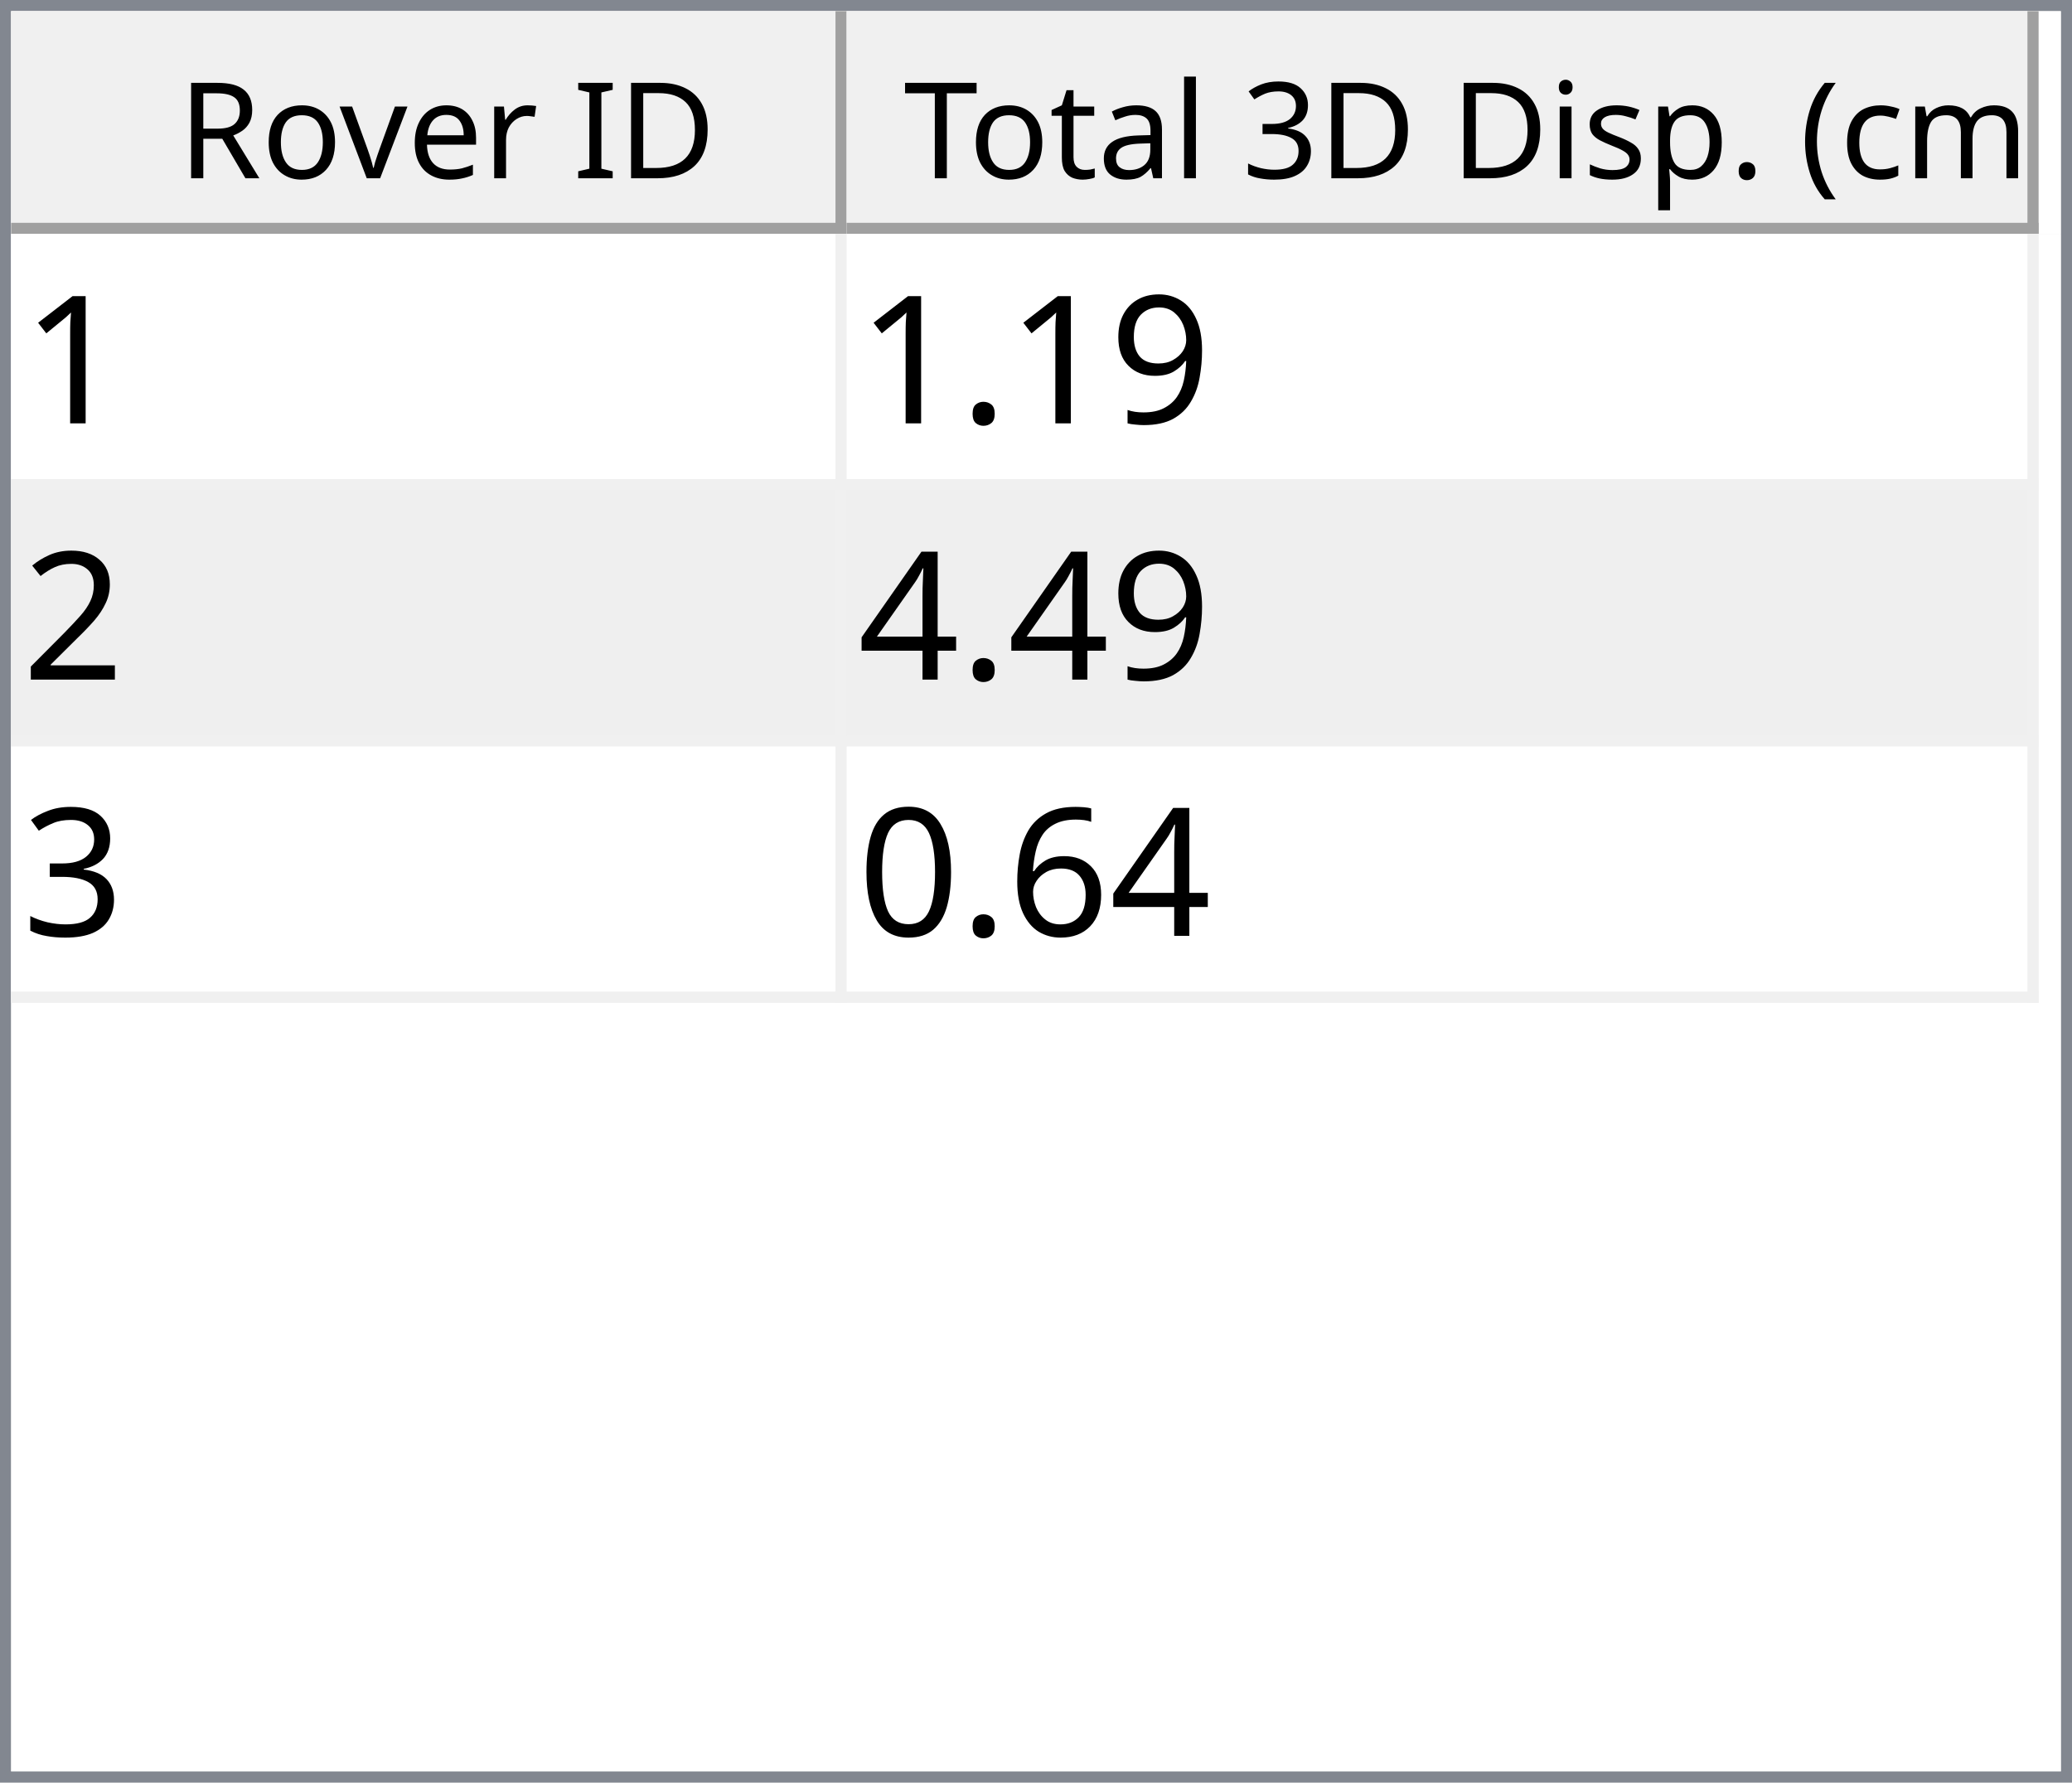
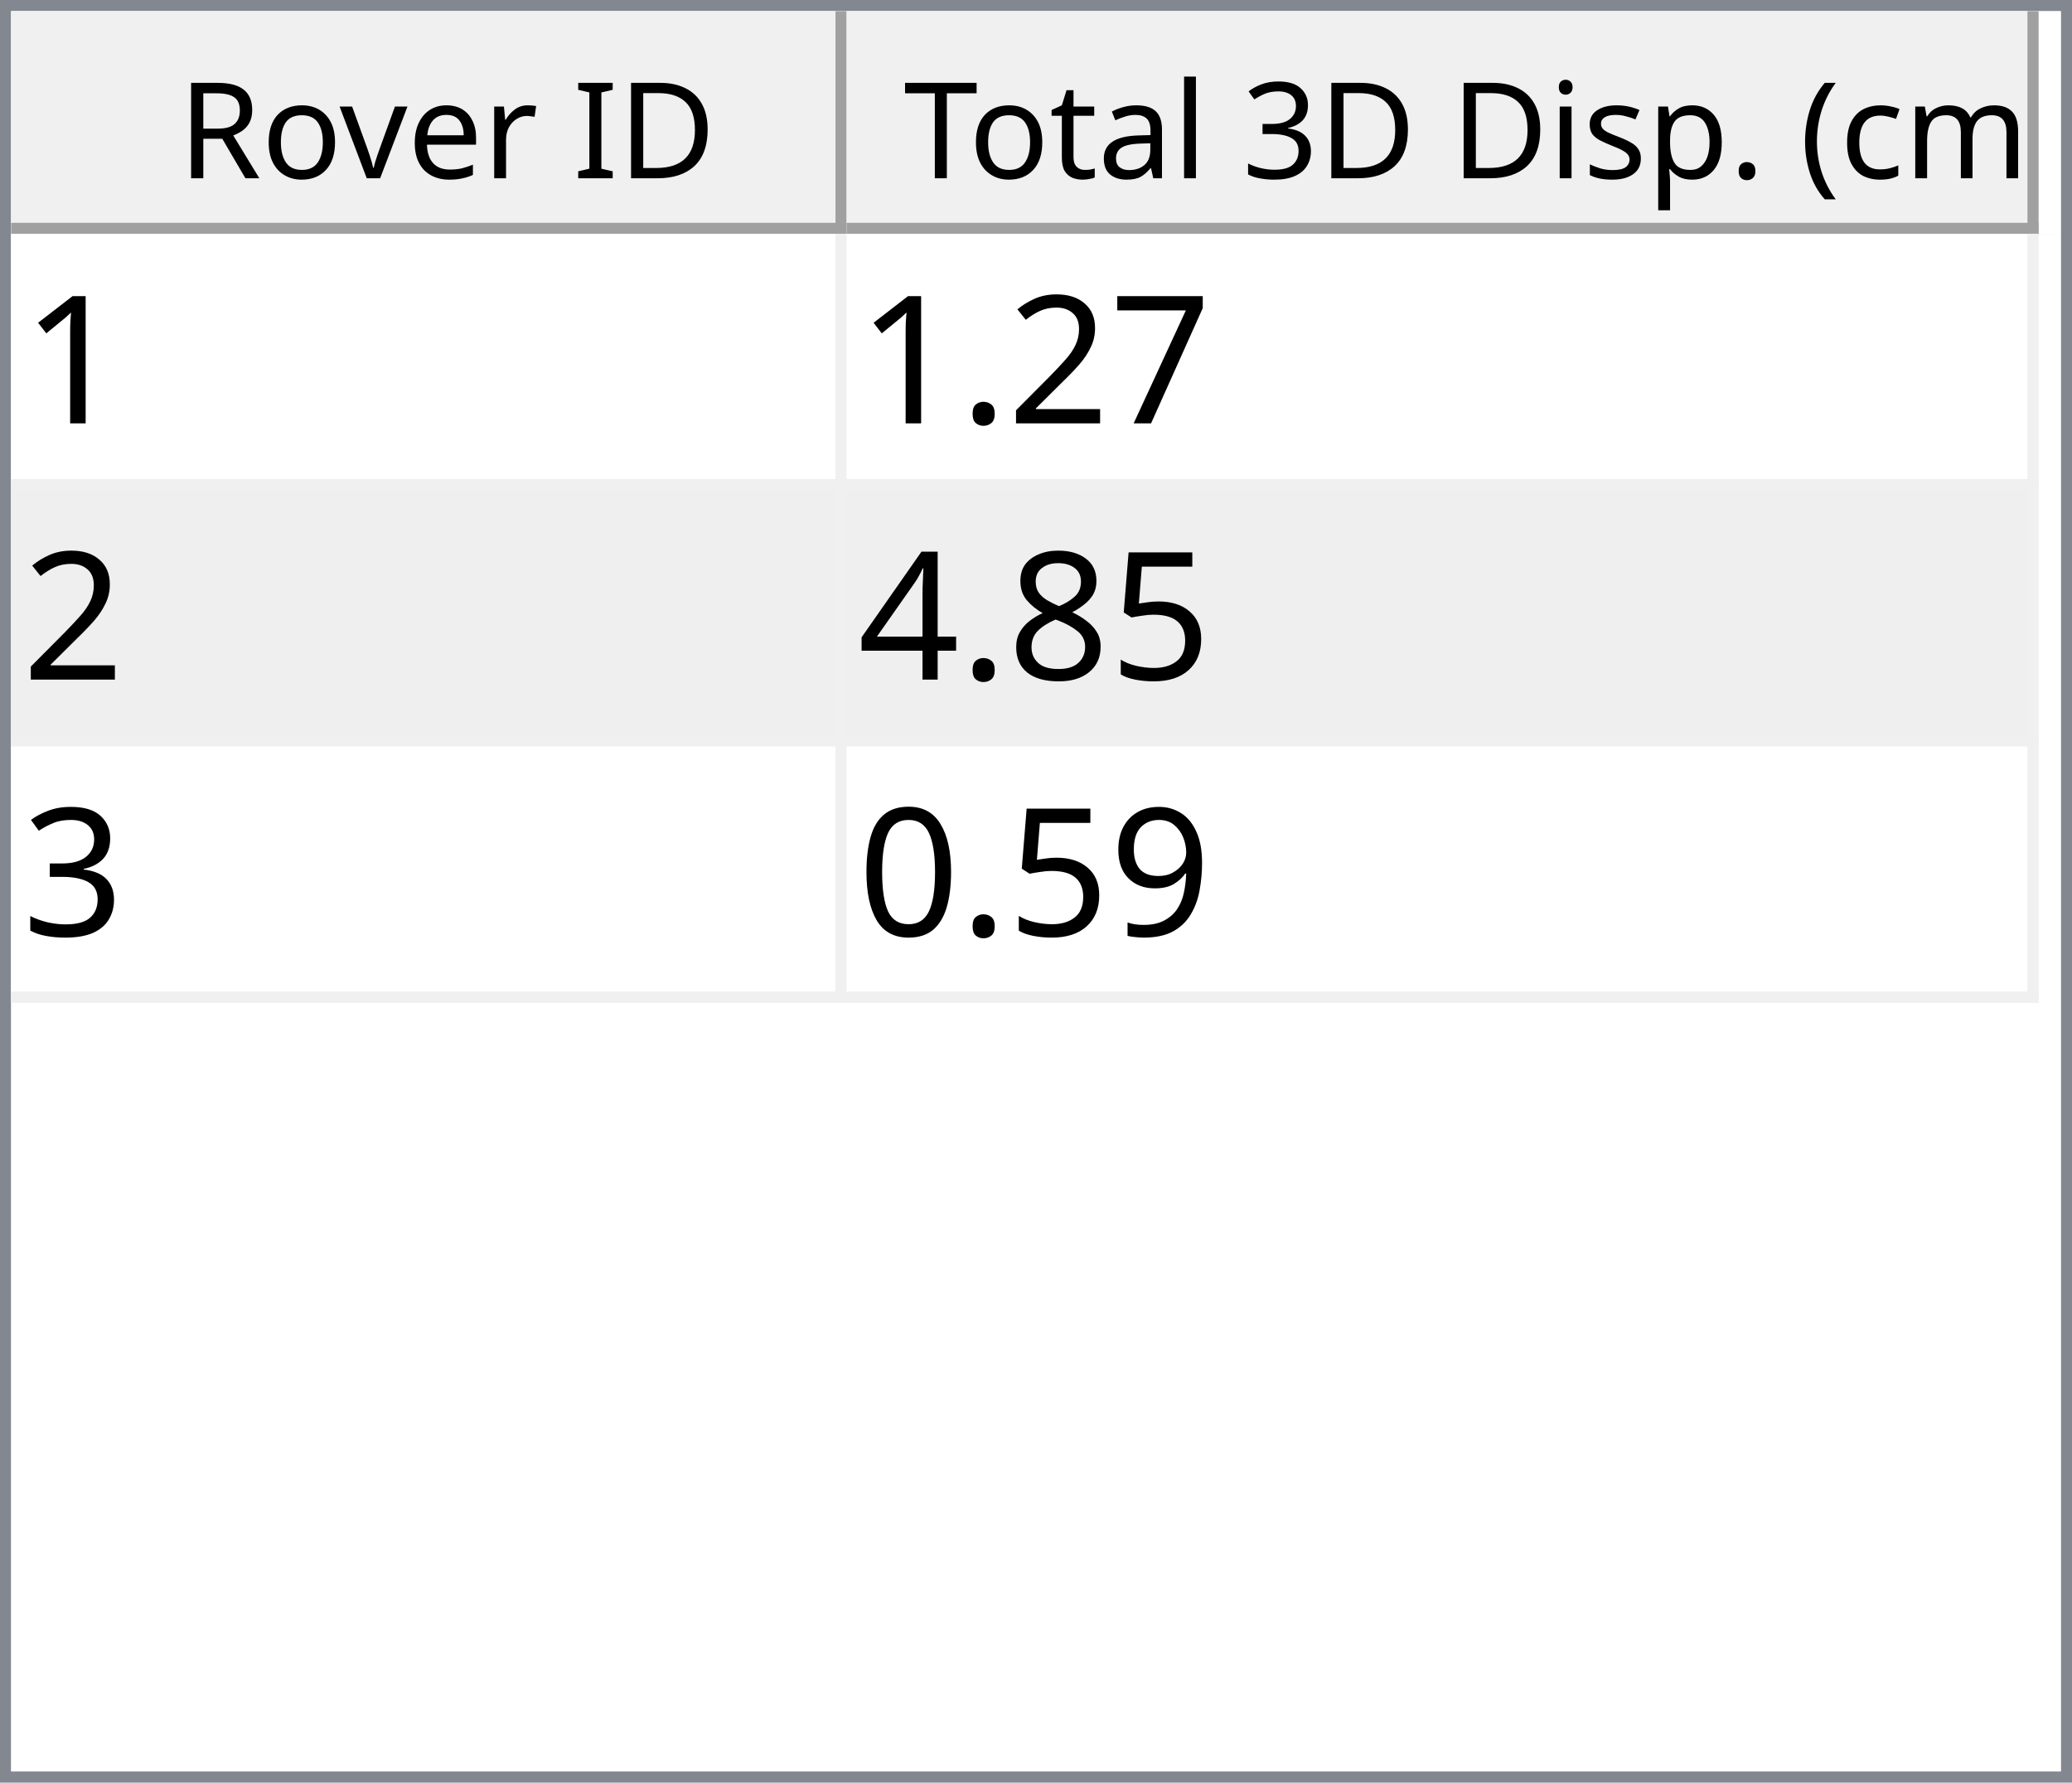
<svg xmlns="http://www.w3.org/2000/svg" style="fill-opacity:1; color-rendering:auto; color-interpolation:auto; text-rendering:auto; stroke:black; stroke-linecap:square; stroke-miterlimit:10; shape-rendering:auto; stroke-opacity:1; fill:black; stroke-dasharray:none; font-weight:normal; stroke-width:1; font-family:'Dialog'; font-style:normal; stroke-linejoin:miter; font-size:12px; stroke-dashoffset:0; image-rendering:auto;" width="186" height="160">
  <defs id="genericDefs" />
  <g>
    <defs id="defs1">
      <clipPath clipPathUnits="userSpaceOnUse" id="clipPath1">
        <path d="M0 0 L186 0 L186 160 L0 160 L0 0 Z" />
      </clipPath>
      <clipPath clipPathUnits="userSpaceOnUse" id="clipPath2">
        <path d="M0 0 L0 160 L186 160 L186 0 Z" />
      </clipPath>
      <clipPath clipPathUnits="userSpaceOnUse" id="clipPath3">
        <path d="M0 0 L0 20 L184 20 L184 0 Z" />
      </clipPath>
      <clipPath clipPathUnits="userSpaceOnUse" id="clipPath4">
        <path d="M0 0 L0 20 L75 20 L75 0 Z" />
      </clipPath>
      <clipPath clipPathUnits="userSpaceOnUse" id="clipPath5">
        <path d="M1 1 L1 19 L74 19 L74 1 Z" />
      </clipPath>
      <clipPath clipPathUnits="userSpaceOnUse" id="clipPath6">
        <path d="M0 0 L0 18 L73 18 L73 0 Z" />
      </clipPath>
      <clipPath clipPathUnits="userSpaceOnUse" id="clipPath7">
        <path d="M-0.5 -0.5 L-0.5 19.5 L74.5 19.5 L74.5 -0.5 Z" />
      </clipPath>
      <clipPath clipPathUnits="userSpaceOnUse" id="clipPath8">
        <path d="M0 0 L0 20 L107 20 L107 0 Z" />
      </clipPath>
      <clipPath clipPathUnits="userSpaceOnUse" id="clipPath9">
        <path d="M1 1 L1 19 L106 19 L106 1 Z" />
      </clipPath>
      <clipPath clipPathUnits="userSpaceOnUse" id="clipPath10">
        <path d="M0 0 L0 18 L105 18 L105 0 Z" />
      </clipPath>
      <clipPath clipPathUnits="userSpaceOnUse" id="clipPath11">
        <path d="M-0.5 -0.5 L-0.5 19.5 L106.5 19.5 L106.5 -0.5 Z" />
      </clipPath>
      <clipPath clipPathUnits="userSpaceOnUse" id="clipPath12">
        <path d="M0 0 L0 138 L184 138 L184 0 Z" />
      </clipPath>
      <clipPath clipPathUnits="userSpaceOnUse" id="clipPath13">
        <path d="M0 0 L0 69 L182 69 L182 0 Z" />
      </clipPath>
      <clipPath clipPathUnits="userSpaceOnUse" id="clipPath14">
        <path d="M-0.5 -0.5 L-0.5 68.5 L181.5 68.5 L181.5 -0.5 Z" />
      </clipPath>
      <clipPath clipPathUnits="userSpaceOnUse" id="clipPath15">
        <path d="M0 0 L0 22 L74 22 L74 0 Z" />
      </clipPath>
      <clipPath clipPathUnits="userSpaceOnUse" id="clipPath16">
        <path d="M0 0 L0 22 L106 22 L106 0 Z" />
      </clipPath>
      <font horiz-adv-x="64.551" id="font1">
        <font-face ascent="107.91" descent="25.098" units-per-em="100" style="font-style:normal; font-family:Segoe UI; font-weight:normal;" />
        <missing-glyph horiz-adv-x="64.551" d="M8.109 0 L8.109 68.266 L56.453 68.266 L56.453 0 L8.109 0 ZM15.328 7.234 L49.219 7.234 L49.219 61.031 L15.328 61.031 L15.328 7.234 Z" />
        <glyph unicode="D" horiz-adv-x="70.117" d="M9.188 0 L9.188 70.016 L28.516 70.016 Q65.531 70.016 65.531 35.891 Q65.531 19.672 55.25 9.836 Q44.969 0 27.734 0 L9.188 0 ZM17.391 62.594 L17.391 7.422 L27.828 7.422 Q41.609 7.422 49.273 14.797 Q56.938 22.172 56.938 35.688 Q56.938 62.594 28.328 62.594 L17.391 62.594 Z" />
        <glyph unicode="I" horiz-adv-x="26.611" d="M17.391 0 L9.188 0 L9.188 70.016 L17.391 70.016 L17.391 0 Z" />
        <glyph unicode=" " horiz-adv-x="27.393" d="" />
        <glyph unicode="r" horiz-adv-x="34.766" d="M34.188 41.891 Q32.078 43.5 28.125 43.5 Q23 43.5 19.555 38.672 Q16.109 33.844 16.109 25.484 L16.109 0 L8.109 0 L8.109 50 L16.109 50 L16.109 39.703 L16.312 39.703 Q18.016 44.969 21.531 47.922 Q25.047 50.875 29.391 50.875 Q32.516 50.875 34.188 50.203 L34.188 41.891 Z" />
        <glyph unicode="e" horiz-adv-x="52.295" d="M48.297 23 L12.984 23 Q13.188 14.656 17.484 10.109 Q21.781 5.562 29.297 5.562 Q37.75 5.562 44.828 11.141 L44.828 3.609 Q38.234 -1.172 27.391 -1.172 Q16.797 -1.172 10.742 5.641 Q4.688 12.453 4.688 24.812 Q4.688 36.469 11.305 43.82 Q17.922 51.172 27.734 51.172 Q37.547 51.172 42.922 44.828 Q48.297 38.484 48.297 27.203 L48.297 23 ZM40.094 29.781 Q40.047 36.719 36.75 40.578 Q33.453 44.438 27.594 44.438 Q21.922 44.438 17.969 40.383 Q14.016 36.328 13.094 29.781 L40.094 29.781 Z" />
        <glyph unicode="v" horiz-adv-x="47.9" d="M47.406 50 L27.484 0 L19.625 0 L0.688 50 L9.469 50 L22.172 13.672 Q23.578 9.672 23.922 6.688 L24.125 6.688 Q24.609 10.453 25.688 13.484 L38.969 50 L47.406 50 Z" />
        <glyph unicode="o" horiz-adv-x="58.594" d="M29 -1.172 Q17.922 -1.172 11.305 5.836 Q4.688 12.844 4.688 24.422 Q4.688 37.016 11.57 44.094 Q18.453 51.172 30.172 51.172 Q41.359 51.172 47.633 44.289 Q53.906 37.406 53.906 25.203 Q53.906 13.234 47.141 6.031 Q40.375 -1.172 29 -1.172 ZM29.594 44.438 Q21.875 44.438 17.383 39.188 Q12.891 33.938 12.891 24.703 Q12.891 15.828 17.43 10.695 Q21.969 5.562 29.594 5.562 Q37.359 5.562 41.531 10.594 Q45.703 15.625 45.703 24.906 Q45.703 34.281 41.531 39.359 Q37.359 44.438 29.594 44.438 Z" />
        <glyph unicode="R" horiz-adv-x="59.814" d="M59.375 0 L49.609 0 L37.891 19.625 Q36.281 22.359 34.766 24.289 Q33.25 26.219 31.664 27.438 Q30.078 28.656 28.25 29.219 Q26.422 29.781 24.125 29.781 L17.391 29.781 L17.391 0 L9.188 0 L9.188 70.016 L30.078 70.016 Q34.672 70.016 38.555 68.867 Q42.438 67.719 45.289 65.375 Q48.141 63.031 49.758 59.547 Q51.375 56.062 51.375 51.375 Q51.375 47.703 50.273 44.656 Q49.172 41.609 47.148 39.211 Q45.125 36.812 42.266 35.133 Q39.406 33.453 35.844 32.516 L35.844 32.328 Q37.594 31.547 38.891 30.547 Q40.188 29.547 41.359 28.18 Q42.531 26.812 43.68 25.078 Q44.828 23.344 46.234 21.047 L59.375 0 ZM17.391 62.594 L17.391 37.203 L28.516 37.203 Q31.594 37.203 34.203 38.133 Q36.812 39.062 38.719 40.797 Q40.625 42.531 41.703 45.047 Q42.781 47.562 42.781 50.688 Q42.781 56.297 39.141 59.445 Q35.5 62.594 28.609 62.594 L17.391 62.594 Z" />
        <glyph unicode=")" horiz-adv-x="30.176" d="M8.297 -15.922 L1.172 -15.922 Q16.406 2.344 16.406 26.812 Q16.406 51.469 1.078 70.016 L8.297 70.016 Q23.531 52.156 23.531 26.703 Q23.531 1.375 8.297 -15.922 Z" />
        <glyph unicode="m" horiz-adv-x="86.133" d="M79.109 0 L71.094 0 L71.094 28.719 Q71.094 37.016 68.531 40.727 Q65.969 44.438 59.906 44.438 Q54.781 44.438 51.195 39.75 Q47.609 35.062 47.609 28.516 L47.609 0 L39.594 0 L39.594 29.688 Q39.594 44.438 28.219 44.438 Q22.953 44.438 19.531 40.016 Q16.109 35.594 16.109 28.516 L16.109 0 L8.109 0 L8.109 50 L16.109 50 L16.109 42.094 L16.312 42.094 Q21.625 51.172 31.844 51.172 Q36.969 51.172 40.773 48.312 Q44.578 45.453 46 40.828 Q51.562 51.172 62.594 51.172 Q79.109 51.172 79.109 30.812 L79.109 0 Z" />
        <glyph unicode="c" horiz-adv-x="46.191" d="M42.188 2.297 Q36.422 -1.172 28.516 -1.172 Q17.828 -1.172 11.258 5.789 Q4.688 12.75 4.688 23.828 Q4.688 36.188 11.766 43.68 Q18.844 51.172 30.672 51.172 Q37.25 51.172 42.281 48.734 L42.281 40.531 Q36.719 44.438 30.375 44.438 Q22.703 44.438 17.797 38.945 Q12.891 33.453 12.891 24.516 Q12.891 15.719 17.508 10.641 Q22.125 5.562 29.891 5.562 Q36.422 5.562 42.188 9.906 L42.188 2.297 Z" />
        <glyph unicode="(" horiz-adv-x="30.176" d="M29.109 -15.922 L21.969 -15.922 Q6.844 1.375 6.844 26.703 Q6.844 52.156 21.969 70.016 L29.203 70.016 Q13.875 51.469 13.875 26.812 Q13.875 2.344 29.109 -15.922 Z" />
        <glyph unicode="." horiz-adv-x="21.68" d="M10.891 -1.078 Q8.641 -1.078 7.055 0.539 Q5.469 2.156 5.469 4.391 Q5.469 6.641 7.055 8.273 Q8.641 9.906 10.891 9.906 Q13.188 9.906 14.797 8.273 Q16.406 6.641 16.406 4.391 Q16.406 2.156 14.797 0.539 Q13.188 -1.078 10.891 -1.078 Z" />
        <glyph unicode="p" horiz-adv-x="58.789" d="M16.312 7.234 L16.109 7.234 L16.109 -23 L8.109 -23 L8.109 50 L16.109 50 L16.109 41.219 L16.312 41.219 Q22.219 51.172 33.594 51.172 Q43.266 51.172 48.688 44.461 Q54.109 37.75 54.109 26.469 Q54.109 13.922 48 6.375 Q41.891 -1.172 31.297 -1.172 Q21.578 -1.172 16.312 7.234 ZM16.109 27.391 L16.109 20.406 Q16.109 14.203 20.141 9.883 Q24.172 5.562 30.375 5.562 Q37.641 5.562 41.773 11.133 Q45.906 16.703 45.906 26.609 Q45.906 34.969 42.047 39.703 Q38.188 44.438 31.594 44.438 Q24.609 44.438 20.359 39.578 Q16.109 34.719 16.109 27.391 Z" />
        <glyph unicode="s" horiz-adv-x="42.432" d="M5.078 1.812 L5.078 10.406 Q11.625 5.562 19.484 5.562 Q30.031 5.562 30.031 12.594 Q30.031 14.594 29.125 15.992 Q28.219 17.391 26.68 18.461 Q25.141 19.531 23.07 20.383 Q21 21.234 18.609 22.172 Q15.281 23.484 12.766 24.828 Q10.25 26.172 8.57 27.859 Q6.891 29.547 6.031 31.695 Q5.172 33.844 5.172 36.719 Q5.172 40.234 6.789 42.945 Q8.406 45.656 11.086 47.484 Q13.766 49.312 17.211 50.242 Q20.656 51.172 24.312 51.172 Q30.812 51.172 35.938 48.922 L35.938 40.828 Q30.422 44.438 23.25 44.438 Q21 44.438 19.195 43.922 Q17.391 43.406 16.094 42.477 Q14.797 41.547 14.086 40.258 Q13.375 38.969 13.375 37.406 Q13.375 35.453 14.086 34.133 Q14.797 32.812 16.164 31.789 Q17.531 30.766 19.484 29.938 Q21.438 29.109 23.922 28.125 Q27.25 26.859 29.883 25.516 Q32.516 24.172 34.375 22.484 Q36.234 20.797 37.234 18.602 Q38.234 16.406 38.234 13.375 Q38.234 9.672 36.602 6.938 Q34.969 4.203 32.234 2.398 Q29.5 0.594 25.93 -0.289 Q22.359 -1.172 18.453 -1.172 Q10.75 -1.172 5.078 1.812 Z" />
        <glyph unicode="i" horiz-adv-x="24.219" d="M12.203 62.703 Q10.062 62.703 8.547 64.164 Q7.031 65.625 7.031 67.875 Q7.031 70.125 8.547 71.609 Q10.062 73.094 12.203 73.094 Q14.406 73.094 15.945 71.609 Q17.484 70.125 17.484 67.875 Q17.484 65.719 15.945 64.211 Q14.406 62.703 12.203 62.703 ZM16.109 0 L8.109 0 L8.109 50 L16.109 50 L16.109 0 Z" />
        <glyph unicode="3" horiz-adv-x="53.906" d="M46.531 19.828 Q46.531 15.094 44.75 11.211 Q42.969 7.328 39.719 4.57 Q36.469 1.812 31.93 0.297 Q27.391 -1.219 21.922 -1.219 Q11.922 -1.219 6 2.594 L6 11.188 Q13.094 5.609 22.219 5.609 Q25.875 5.609 28.828 6.539 Q31.781 7.469 33.906 9.227 Q36.031 10.984 37.18 13.477 Q38.328 15.969 38.328 19.094 Q38.328 32.812 18.797 32.812 L12.984 32.812 L12.984 39.594 L18.5 39.594 Q35.797 39.594 35.797 52.484 Q35.797 64.406 22.609 64.406 Q15.188 64.406 8.688 59.422 L8.688 67.188 Q15.375 71.188 24.609 71.188 Q29 71.188 32.57 69.969 Q36.141 68.75 38.68 66.555 Q41.219 64.359 42.609 61.281 Q44 58.203 44 54.5 Q44 40.672 30.031 36.719 L30.031 36.531 Q33.594 36.141 36.625 34.797 Q39.656 33.453 41.852 31.305 Q44.047 29.156 45.289 26.25 Q46.531 23.344 46.531 19.828 Z" />
        <glyph unicode="l" horiz-adv-x="24.219" d="M16.109 0 L8.109 0 L8.109 74.031 L16.109 74.031 L16.109 0 Z" />
        <glyph unicode="a" horiz-adv-x="50.879" d="M43.891 0 L35.891 0 L35.891 7.812 L35.688 7.812 Q30.469 -1.172 20.312 -1.172 Q12.844 -1.172 8.617 2.781 Q4.391 6.734 4.391 13.281 Q4.391 27.297 20.906 29.594 L35.891 31.688 Q35.891 44.438 25.594 44.438 Q16.547 44.438 9.281 38.281 L9.281 46.484 Q16.656 51.172 26.266 51.172 Q43.891 51.172 43.891 32.516 L43.891 0 ZM35.891 25.297 L23.828 23.641 Q18.266 22.859 15.43 20.875 Q12.594 18.891 12.594 13.875 Q12.594 10.203 15.211 7.883 Q17.828 5.562 22.172 5.562 Q28.125 5.562 32.008 9.742 Q35.891 13.922 35.891 20.312 L35.891 25.297 Z" />
        <glyph unicode="t" horiz-adv-x="33.887" d="M31.297 0.484 Q28.469 -1.078 23.828 -1.078 Q10.688 -1.078 10.688 13.578 L10.688 43.172 L2.094 43.172 L2.094 50 L10.688 50 L10.688 62.203 L18.703 64.797 L18.703 50 L31.297 50 L31.297 43.172 L18.703 43.172 L18.703 14.984 Q18.703 9.969 20.414 7.82 Q22.125 5.672 26.078 5.672 Q29.109 5.672 31.297 7.328 L31.297 0.484 Z" />
        <glyph unicode="T" horiz-adv-x="52.393" d="M50.594 62.594 L30.375 62.594 L30.375 0 L22.172 0 L22.172 62.594 L2 62.594 L2 70.016 L50.594 70.016 L50.594 62.594 Z" />
      </font>
      <font horiz-adv-x="75.0" id="font2">
        <font-face ascent="100.537" descent="21.973" units-per-em="100" style="font-style:normal; font-family:sans-serif; font-weight:normal;" />
        <missing-glyph horiz-adv-x="75.0" d="M12.5 0 L12.5 62.5 L62.5 62.5 L62.5 0 L12.5 0 ZM14.062 1.562 L60.938 1.562 L60.938 60.938 L14.062 60.938 L14.062 1.562 Z" />
        <glyph unicode="1" horiz-adv-x="55.615" d="M37.25 0 L28.469 0 L28.469 56 Q25.297 52.984 20.141 49.953 Q14.984 46.922 10.891 45.406 L10.891 53.906 Q18.266 57.375 23.781 62.305 Q29.297 67.234 31.594 71.875 L37.25 71.875 L37.25 0 Z" />
-         <glyph unicode="9" horiz-adv-x="55.615" d="M5.469 16.547 L13.922 17.328 Q14.984 11.375 18.016 8.688 Q21.047 6 25.781 6 Q29.828 6 32.883 7.859 Q35.938 9.719 37.891 12.82 Q39.844 15.922 41.164 21.195 Q42.484 26.469 42.484 31.938 Q42.484 32.516 42.438 33.688 Q39.797 29.5 35.234 26.883 Q30.672 24.266 25.344 24.266 Q16.453 24.266 10.305 30.711 Q4.156 37.156 4.156 47.703 Q4.156 58.594 10.578 65.234 Q17 71.875 26.656 71.875 Q33.641 71.875 39.43 68.117 Q45.219 64.359 48.219 57.398 Q51.219 50.438 51.219 37.25 Q51.219 23.531 48.242 15.406 Q45.266 7.281 39.383 3.031 Q33.5 -1.219 25.594 -1.219 Q17.188 -1.219 11.867 3.445 Q6.547 8.109 5.469 16.547 ZM41.453 48.141 Q41.453 55.719 37.43 60.156 Q33.406 64.594 27.734 64.594 Q21.875 64.594 17.531 59.812 Q13.188 55.031 13.188 47.406 Q13.188 40.578 17.312 36.305 Q21.438 32.031 27.484 32.031 Q33.594 32.031 37.523 36.305 Q41.453 40.578 41.453 48.141 Z" />
+         <glyph unicode="7" horiz-adv-x="55.615" d="M4.734 62.203 L4.734 70.656 L51.078 70.656 L51.078 63.812 Q44.234 56.547 37.523 44.484 Q30.812 32.422 27.156 19.672 Q24.516 10.688 23.781 0 L14.75 0 Q14.891 8.453 18.062 20.414 Q21.234 32.375 27.172 43.484 Q33.109 54.594 39.797 62.203 L4.734 62.203 Z" />
+         <glyph unicode="2" horiz-adv-x="55.615" d="M50.344 8.453 L50.344 0 L3.031 0 Q2.938 3.172 4.047 6.109 Q5.859 10.938 9.836 15.625 Q13.812 20.312 21.344 26.469 Q33.016 36.031 37.117 41.625 Q41.219 47.219 41.219 52.203 Q41.219 57.422 37.477 61.008 Q33.734 64.594 27.734 64.594 Q21.391 64.594 17.578 60.789 Q13.766 56.984 13.719 50.25 L4.688 51.172 Q5.609 61.281 11.664 66.578 Q17.719 71.875 27.938 71.875 Q38.234 71.875 44.242 66.164 Q50.25 60.453 50.25 52 Q50.25 47.703 48.492 43.555 Q46.734 39.406 42.656 34.812 Q38.578 30.219 29.109 22.219 Q21.188 15.578 18.945 13.211 Q16.703 10.844 15.234 8.453 L50.344 8.453 Z" />
        <glyph unicode="." horiz-adv-x="27.783" d="M9.078 0 L9.078 10.016 L19.094 10.016 L19.094 0 L9.078 0 Z" />
-         <glyph unicode="2" horiz-adv-x="55.615" d="M50.344 8.453 L50.344 0 L3.031 0 Q2.938 3.172 4.047 6.109 Q5.859 10.938 9.836 15.625 Q13.812 20.312 21.344 26.469 Q33.016 36.031 37.117 41.625 Q41.219 47.219 41.219 52.203 Q41.219 57.422 37.477 61.008 Q33.734 64.594 27.734 64.594 Q21.391 64.594 17.578 60.789 Q13.766 56.984 13.719 50.25 L4.688 51.172 Q5.609 61.281 11.664 66.578 Q17.719 71.875 27.938 71.875 Q38.234 71.875 44.242 66.164 Q50.25 60.453 50.25 52 Q50.25 47.703 48.492 43.555 Q46.734 39.406 42.656 34.812 Q38.578 30.219 29.109 22.219 Q21.188 15.578 18.945 13.211 Q16.703 10.844 15.234 8.453 L50.344 8.453 Z" />
+         <glyph unicode="5" horiz-adv-x="55.615" d="M4.156 18.75 L13.375 19.531 Q14.406 12.797 18.141 9.398 Q21.875 6 27.156 6 Q33.5 6 37.891 10.789 Q42.281 15.578 42.281 23.484 Q42.281 31 38.062 35.352 Q33.844 39.703 27 39.703 Q22.75 39.703 19.336 37.773 Q15.922 35.844 13.969 32.766 L5.719 33.844 L12.641 70.609 L48.25 70.609 L48.25 62.203 L19.672 62.203 L15.828 42.969 Q22.266 47.469 29.344 47.469 Q38.719 47.469 45.164 40.969 Q51.609 34.469 51.609 24.266 Q51.609 14.547 45.953 7.469 Q39.062 -1.219 27.156 -1.219 Q17.391 -1.219 11.211 4.25 Q5.031 9.719 4.156 18.75 Z" />
+         <glyph unicode="8" horiz-adv-x="55.615" d="M17.672 38.812 Q12.203 40.828 9.57 44.539 Q6.938 48.25 6.938 53.422 Q6.938 61.234 12.555 66.555 Q18.172 71.875 27.484 71.875 Q36.859 71.875 42.578 66.43 Q48.297 60.984 48.297 53.172 Q48.297 48.188 45.68 44.508 Q43.062 40.828 37.75 38.812 Q44.344 36.672 47.781 31.883 Q51.219 27.094 51.219 20.453 Q51.219 11.281 44.727 5.031 Q38.234 -1.219 27.641 -1.219 Q17.047 -1.219 10.547 5.055 Q4.047 11.328 4.047 20.703 Q4.047 27.688 7.594 32.398 Q11.141 37.109 17.672 38.812 ZM15.922 53.719 Q15.922 48.641 19.195 45.414 Q22.469 42.188 27.688 42.188 Q32.766 42.188 36.016 45.383 Q39.266 48.578 39.266 53.219 Q39.266 58.062 35.914 61.359 Q32.562 64.656 27.594 64.656 Q22.562 64.656 19.242 61.43 Q15.922 58.203 15.922 53.719 ZM13.094 20.656 Q13.094 16.891 14.875 13.375 Q16.656 9.859 20.172 7.93 Q23.688 6 27.734 6 Q34.031 6 38.133 10.055 Q42.234 14.109 42.234 20.359 Q42.234 26.703 38.016 30.859 Q33.797 35.016 27.438 35.016 Q21.234 35.016 17.164 30.914 Q13.094 26.812 13.094 20.656 Z" />
        <glyph unicode="4" horiz-adv-x="55.615" d="M32.328 0 L32.328 17.141 L1.266 17.141 L1.266 25.203 L33.938 71.578 L41.109 71.578 L41.109 25.203 L50.781 25.203 L50.781 17.141 L41.109 17.141 L41.109 0 L32.328 0 ZM32.328 25.203 L32.328 57.469 L9.906 25.203 L32.328 25.203 Z" />
        <glyph unicode="3" horiz-adv-x="55.615" d="M4.203 18.891 L12.984 20.062 Q14.5 12.594 18.141 9.297 Q21.781 6 27 6 Q33.203 6 37.477 10.297 Q41.75 14.594 41.75 20.953 Q41.75 27 37.797 30.93 Q33.844 34.859 27.734 34.859 Q25.25 34.859 21.531 33.891 L22.516 41.609 Q23.391 41.5 23.922 41.5 Q29.547 41.5 34.039 44.43 Q38.531 47.359 38.531 53.469 Q38.531 58.297 35.258 61.477 Q31.984 64.656 26.812 64.656 Q21.688 64.656 18.266 61.43 Q14.844 58.203 13.875 51.766 L5.078 53.328 Q6.688 62.156 12.398 67.016 Q18.109 71.875 26.609 71.875 Q32.469 71.875 37.398 69.359 Q42.328 66.844 44.945 62.5 Q47.562 58.156 47.562 53.266 Q47.562 48.641 45.07 44.828 Q42.578 41.016 37.703 38.766 Q44.047 37.312 47.562 32.695 Q51.078 28.078 51.078 21.141 Q51.078 11.766 44.242 5.25 Q37.406 -1.266 26.953 -1.266 Q17.531 -1.266 11.305 4.352 Q5.078 9.969 4.203 18.891 Z" />
-         <glyph unicode="6" horiz-adv-x="55.615" d="M49.75 54.047 L41.016 53.375 Q39.844 58.547 37.703 60.891 Q34.125 64.656 28.906 64.656 Q24.703 64.656 21.531 62.312 Q17.391 59.281 14.992 53.469 Q12.594 47.656 12.5 36.922 Q15.672 41.75 20.266 44.094 Q24.859 46.438 29.891 46.438 Q38.672 46.438 44.852 39.969 Q51.031 33.5 51.031 23.25 Q51.031 16.5 48.125 10.719 Q45.219 4.938 40.141 1.859 Q35.062 -1.219 28.609 -1.219 Q17.625 -1.219 10.695 6.859 Q3.766 14.938 3.766 33.5 Q3.766 54.25 11.422 63.672 Q18.109 71.875 29.438 71.875 Q37.891 71.875 43.289 67.141 Q48.688 62.406 49.75 54.047 ZM13.875 23.188 Q13.875 18.656 15.797 14.508 Q17.719 10.359 21.188 8.18 Q24.656 6 28.469 6 Q34.031 6 38.039 10.492 Q42.047 14.984 42.047 22.703 Q42.047 30.125 38.086 34.398 Q34.125 38.672 28.125 38.672 Q22.172 38.672 18.023 34.398 Q13.875 30.125 13.875 23.188 Z" />
+         <glyph unicode="9" horiz-adv-x="55.615" d="M5.469 16.547 L13.922 17.328 Q14.984 11.375 18.016 8.688 Q21.047 6 25.781 6 Q29.828 6 32.883 7.859 Q35.938 9.719 37.891 12.82 Q39.844 15.922 41.164 21.195 Q42.484 26.469 42.484 31.938 Q42.484 32.516 42.438 33.688 Q39.797 29.5 35.234 26.883 Q30.672 24.266 25.344 24.266 Q16.453 24.266 10.305 30.711 Q4.156 37.156 4.156 47.703 Q4.156 58.594 10.578 65.234 Q17 71.875 26.656 71.875 Q33.641 71.875 39.43 68.117 Q45.219 64.359 48.219 57.398 Q51.219 50.438 51.219 37.25 Q51.219 23.531 48.242 15.406 Q45.266 7.281 39.383 3.031 Q33.5 -1.219 25.594 -1.219 Q17.188 -1.219 11.867 3.445 Q6.547 8.109 5.469 16.547 ZM41.453 48.141 Q41.453 55.719 37.43 60.156 Q33.406 64.594 27.734 64.594 Q21.875 64.594 17.531 59.812 Q13.188 55.031 13.188 47.406 Q13.188 40.578 17.312 36.305 Q21.438 32.031 27.484 32.031 Q33.594 32.031 37.523 36.305 Q41.453 40.578 41.453 48.141 Z" />
        <glyph unicode="0" horiz-adv-x="55.615" d="M4.156 35.297 Q4.156 48 6.766 55.742 Q9.375 63.484 14.523 67.68 Q19.672 71.875 27.484 71.875 Q33.25 71.875 37.594 69.555 Q41.938 67.234 44.773 62.867 Q47.609 58.5 49.219 52.227 Q50.828 45.953 50.828 35.297 Q50.828 22.703 48.242 14.969 Q45.656 7.234 40.508 3.008 Q35.359 -1.219 27.484 -1.219 Q17.141 -1.219 11.234 6.203 Q4.156 15.141 4.156 35.297 ZM13.188 35.297 Q13.188 17.672 17.312 11.836 Q21.438 6 27.484 6 Q33.547 6 37.672 11.859 Q41.797 17.719 41.797 35.297 Q41.797 52.984 37.672 58.789 Q33.547 64.594 27.391 64.594 Q21.344 64.594 17.719 59.469 Q13.188 52.938 13.188 35.297 Z" />
      </font>
    </defs>
    <g style="fill:white; stroke:white;">
      <rect x="0" y="0" width="186" style="clip-path:url(#clipPath1); stroke:none;" height="160" />
    </g>
    <g style="fill:white; text-rendering:optimizeSpeed; color-rendering:optimizeSpeed; image-rendering:optimizeSpeed; shape-rendering:crispEdges; stroke:white; color-interpolation:sRGB;">
      <rect x="0" width="186" height="160" y="0" style="stroke:none;" />
      <path style="stroke:none;" d="M0 160 L186 160 L186 0 L0 0 Z" />
    </g>
    <g style="fill:rgb(240,240,240); font-family:'Segoe UI'; stroke:rgb(240,240,240);">
      <rect x="0" y="0" width="186" style="clip-path:url(#clipPath2); stroke:none;" height="160" />
    </g>
    <g style="fill:rgb(130,135,144); font-family:'Segoe UI'; stroke:rgb(130,135,144);">
      <path d="M0 0 L186 0 L186 160 L0 160 L0 0 ZM1 1 L185 1 L185 159 L1 159 L1 1 Z" style="fill-rule:evenodd; clip-path:url(#clipPath2); stroke:none;" />
    </g>
    <g style="fill:white; font-family:'Segoe UI'; stroke:white;" transform="translate(1,1)">
      <rect x="0" y="0" width="184" style="clip-path:url(#clipPath3); stroke:none;" height="20" />
    </g>
    <g style="fill:rgb(240,240,240); font-family:'Segoe UI'; stroke:rgb(240,240,240);" transform="translate(1,1)">
      <rect x="0" y="0" width="75" style="clip-path:url(#clipPath4); stroke:none;" height="20" />
    </g>
    <g style="font-family:'Segoe UI';" transform="translate(2,2)">
      <text x="14" xml:space="preserve" y="14" style="clip-path:url(#clipPath6); stroke:none;">Rover ID</text>
    </g>
    <g style="fill:rgb(160,160,160); font-family:'Segoe UI'; stroke:rgb(160,160,160); stroke-linejoin:bevel;" transform="translate(1.5,1.5)">
      <line x1="74" x2="74" y1="0" style="fill:none; clip-path:url(#clipPath7);" y2="19" />
    </g>
    <g style="fill:rgb(160,160,160); font-family:'Segoe UI'; stroke:rgb(160,160,160); stroke-linejoin:bevel;" transform="matrix(1,0,0,1,1,1) translate(0.5,0.5)">
      <line x1="0" x2="74" y1="19" style="fill:none; clip-path:url(#clipPath7);" y2="19" />
    </g>
    <g style="fill:rgb(240,240,240); font-family:'Segoe UI'; stroke:rgb(240,240,240);" transform="translate(76,1)">
      <rect x="0" y="0" width="107" style="clip-path:url(#clipPath8); stroke:none;" height="20" />
    </g>
    <g style="font-family:'Segoe UI';" transform="translate(77,2)">
      <text x="1" xml:space="preserve" y="14" style="clip-path:url(#clipPath10); stroke:none;"> Total 3D Disp. (cm)</text>
    </g>
    <g style="fill:rgb(160,160,160); font-family:'Segoe UI'; stroke:rgb(160,160,160); stroke-linejoin:bevel;" transform="translate(76.5,1.5)">
      <line x1="106" x2="106" y1="0" style="fill:none; clip-path:url(#clipPath11);" y2="19" />
    </g>
    <g style="fill:rgb(160,160,160); font-family:'Segoe UI'; stroke:rgb(160,160,160); stroke-linejoin:bevel;" transform="matrix(1,0,0,1,76,1) translate(0.5,0.5)">
      <line x1="0" x2="106" y1="19" style="fill:none; clip-path:url(#clipPath11);" y2="19" />
    </g>
    <g style="fill:white; font-family:'Segoe UI'; stroke:white;" transform="translate(1,21)">
      <rect x="0" y="0" width="184" style="clip-path:url(#clipPath12); stroke:none;" height="138" />
    </g>
    <g style="fill:rgb(240,240,240); font-size:16px; font-family:sans-serif; stroke:rgb(240,240,240);" transform="translate(1,21)">
      <rect x="0" y="0" width="182" style="clip-path:url(#clipPath13); stroke:none;" height="69" />
      <line transform="translate(0.5,0.5)" x1="0" x2="181" y1="22" style="clip-path:url(#clipPath14); fill:none; stroke-linejoin:bevel;" y2="22" />
    </g>
    <g transform="matrix(1,0,0,1,1,21) translate(0.5,0.5)" style="fill:rgb(240,240,240); font-size:16px; font-family:sans-serif; stroke:rgb(240,240,240); stroke-linejoin:bevel;">
      <line x1="0" x2="181" y1="45" style="fill:none; clip-path:url(#clipPath14);" y2="45" />
    </g>
    <g transform="matrix(1,0,0,1,1,21) translate(0.5,0.5)" style="fill:rgb(240,240,240); font-size:16px; font-family:sans-serif; stroke:rgb(240,240,240); stroke-linejoin:bevel;">
      <line x1="0" x2="181" y1="68" style="fill:none; clip-path:url(#clipPath14);" y2="68" />
    </g>
    <g transform="matrix(1,0,0,1,1,21) translate(0.5,0.5)" style="fill:rgb(240,240,240); font-size:16px; font-family:sans-serif; stroke:rgb(240,240,240); stroke-linejoin:bevel;">
      <line x1="74" x2="74" y1="0" style="fill:none; clip-path:url(#clipPath14);" y2="68" />
    </g>
    <g transform="matrix(1,0,0,1,1,21) translate(0.5,0.5)" style="fill:rgb(240,240,240); font-size:16px; font-family:sans-serif; stroke:rgb(240,240,240); stroke-linejoin:bevel;">
      <line x1="181" x2="181" y1="0" style="fill:none; clip-path:url(#clipPath14);" y2="68" />
    </g>
    <g style="fill:white; font-size:16px; font-family:sans-serif; stroke:white;" transform="matrix(1,0,0,1,1,21)">
      <rect x="0" y="0" width="74" style="clip-path:url(#clipPath15); stroke:none;" height="22" />
      <text x="1" y="17" style="fill:black; clip-path:url(#clipPath15); stroke:none;" xml:space="preserve">1</text>
    </g>
    <g style="fill:white; font-size:16px; font-family:sans-serif; stroke:white;" transform="matrix(1,0,0,1,1,21) translate(75,0)">
      <rect x="0" y="0" width="106" style="clip-path:url(#clipPath16); stroke:none;" height="22" />
-       <text x="1" y="17" style="fill:black; clip-path:url(#clipPath16); stroke:none;" xml:space="preserve">1.19</text>
+       <text x="1" y="17" style="fill:black; clip-path:url(#clipPath16); stroke:none;" xml:space="preserve">1.27</text>
    </g>
    <g style="fill:rgb(239,239,239); font-size:16px; font-family:sans-serif; stroke:rgb(239,239,239);" transform="matrix(1,0,0,1,1,21) translate(0,23)">
      <rect x="0" y="0" width="74" style="clip-path:url(#clipPath15); stroke:none;" height="22" />
      <text x="1" y="17" style="fill:black; clip-path:url(#clipPath15); stroke:none;" xml:space="preserve">2</text>
    </g>
    <g style="fill:rgb(239,239,239); font-size:16px; font-family:sans-serif; stroke:rgb(239,239,239);" transform="matrix(1,0,0,1,1,21) translate(75,23)">
      <rect x="0" y="0" width="106" style="clip-path:url(#clipPath16); stroke:none;" height="22" />
-       <text x="1" y="17" style="fill:black; clip-path:url(#clipPath16); stroke:none;" xml:space="preserve">4.49</text>
+       <text x="1" y="17" style="fill:black; clip-path:url(#clipPath16); stroke:none;" xml:space="preserve">4.85</text>
    </g>
    <g style="fill:white; font-size:16px; font-family:sans-serif; stroke:white;" transform="matrix(1,0,0,1,1,21) translate(0,46)">
      <rect x="0" y="0" width="74" style="clip-path:url(#clipPath15); stroke:none;" height="22" />
      <text x="1" y="17" style="fill:black; clip-path:url(#clipPath15); stroke:none;" xml:space="preserve">3</text>
    </g>
    <g style="fill:white; font-size:16px; font-family:sans-serif; stroke:white;" transform="matrix(1,0,0,1,1,21) translate(75,46)">
      <rect x="0" y="0" width="106" style="clip-path:url(#clipPath16); stroke:none;" height="22" />
-       <text x="1" y="17" style="fill:black; clip-path:url(#clipPath16); stroke:none;" xml:space="preserve">0.64</text>
+       <text x="1" y="17" style="fill:black; clip-path:url(#clipPath16); stroke:none;" xml:space="preserve">0.59</text>
    </g>
  </g>
</svg>
